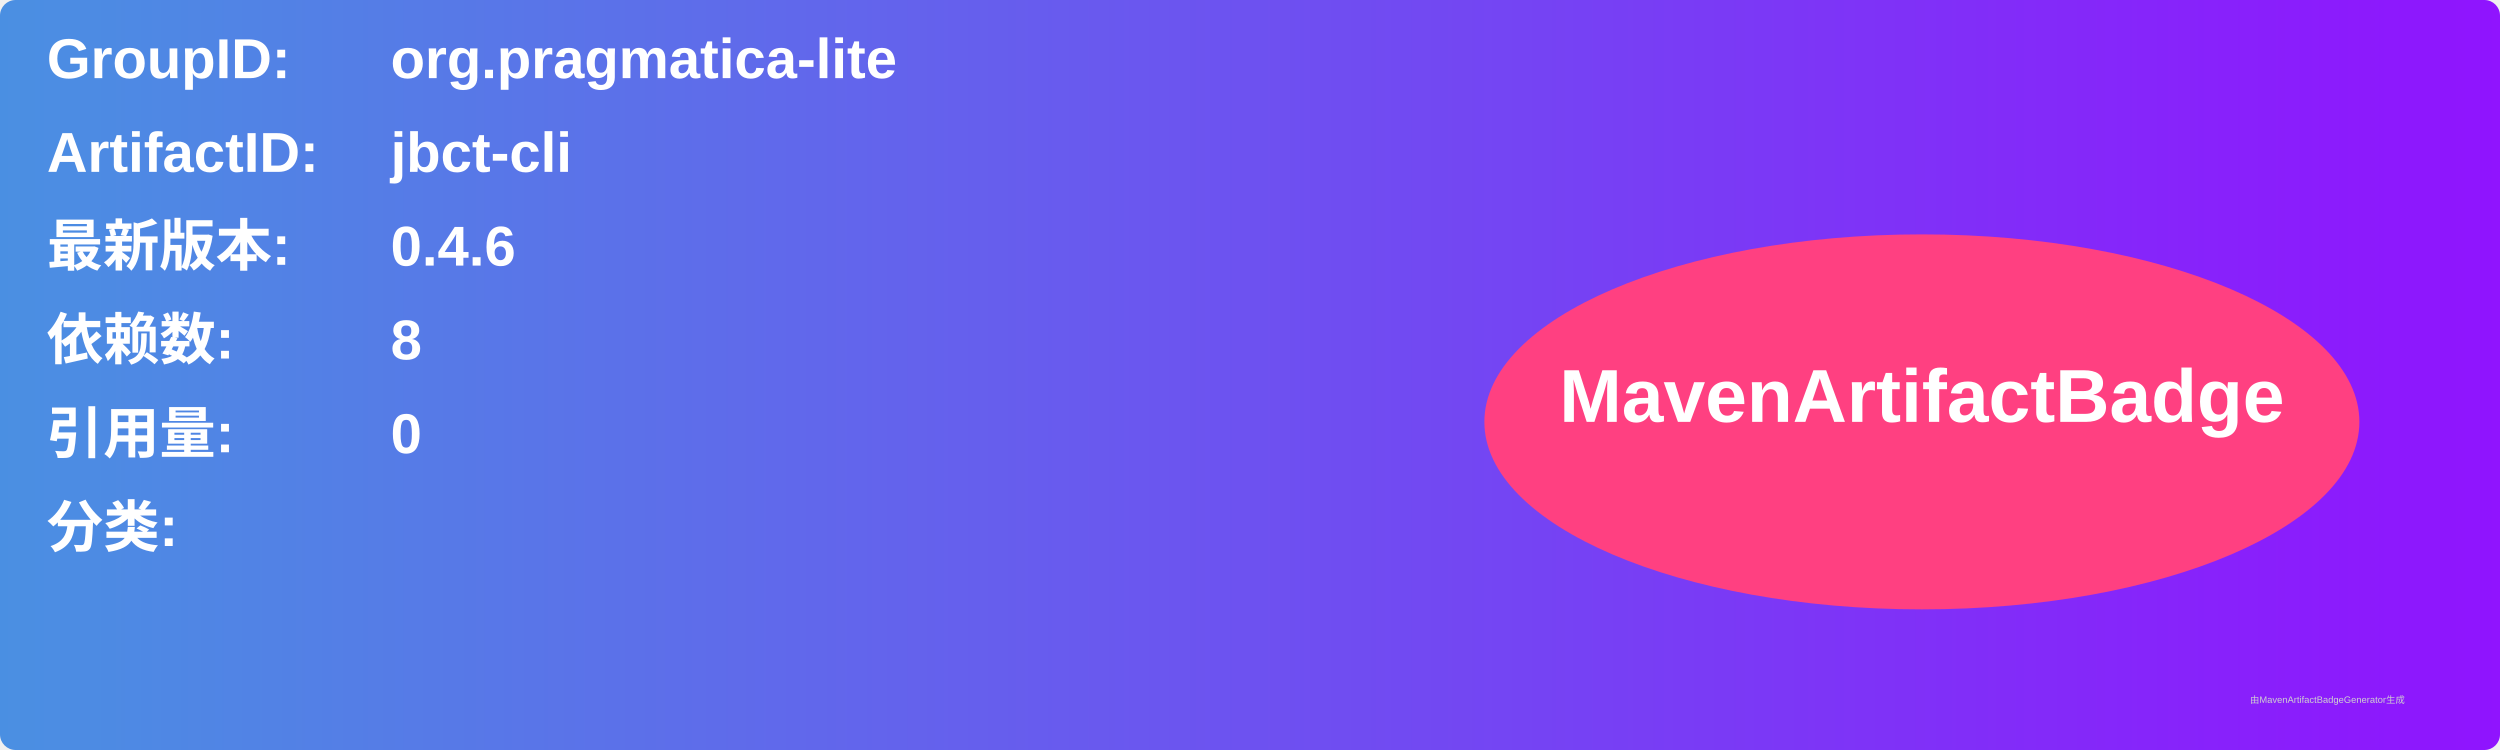
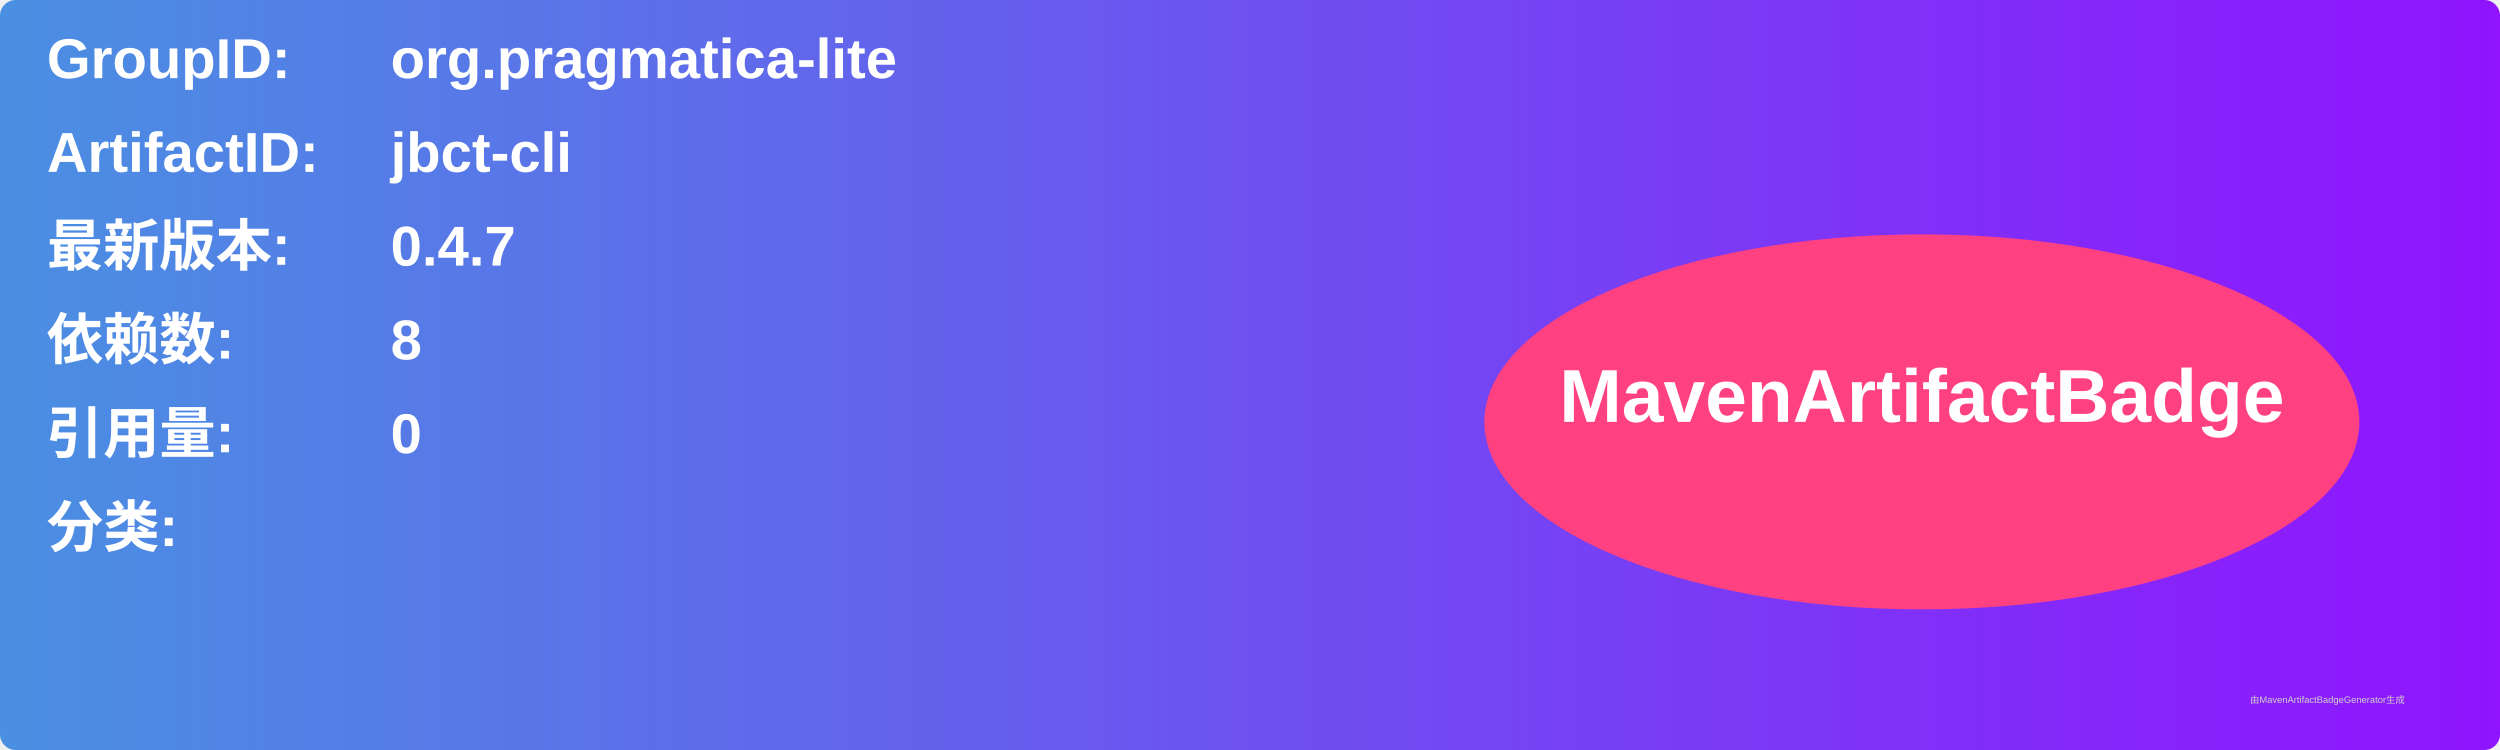
<svg xmlns="http://www.w3.org/2000/svg" width="800" height="240" viewBox="0 0 800 240">
  <linearGradient id="grad" x1="0%" y1="0%" x2="100%" y2="0%">
    <stop offset="0%" stop-color="#4a90e2" />
    <stop offset="100%" stop-color="#9013fe" />
  </linearGradient>
  <rect width="100%" height="100%" rx="5" ry="5" fill="url(#grad)" />
  <g transform="translate(15, 15)">
    <text x="0" y="10" font-family="Arial" font-size="18" fill="white" font-weight="bold" width="260">GroupID:</text>
    <text x="110" y="10" font-family="Arial" font-size="18" fill="white" font-weight="bold" width="460">org.pragmatica-lite</text>
    <text x="0" y="40" font-family="Arial" font-size="18" fill="white" font-weight="bold" width="260">ArtifactID:</text>
    <text x="110" y="40" font-family="Arial" font-size="18" fill="white" font-weight="bold" width="460">jbct-cli</text>
    <text x="0" y="70" font-family="Arial" font-size="18" fill="white" font-weight="bold">最新版本:</text>
    <text x="110" y="70" font-family="Arial" font-size="18" fill="white" font-weight="bold">
-       <tspan font-weight="bold">0.4.6</tspan>
+       <tspan font-weight="bold">0.4.7</tspan>
    </text>
    <text x="0" y="100" font-family="Arial" font-size="18" fill="white" font-weight="bold">依赖数: </text>
    <text x="110" y="100" font-family="Arial" font-size="18" fill="white">
      <tspan font-weight="bold">8</tspan>
    </text>
    <text x="0" y="130" font-family="Arial" font-size="18" fill="white" font-weight="bold">引用量: </text>
    <text x="110" y="130" font-family="Arial" font-size="18" fill="white">
      <tspan font-weight="bold">0</tspan>
    </text>
    <text x="0" y="160" font-family="Arial" font-size="18" fill="white" font-weight="bold">分类:</text>
    <text x="10" y="190" font-family="Arial" font-size="10" fill="white">
      <tspan font-weight="bold" />
    </text>
    <ellipse cx="600" cy="120" rx="140" ry="60" fill="#ff4081" />
    <text x="600" y="120" text-anchor="middle" font-family="Arial" font-size="24" fill="white" font-weight="bold">MavenArtifactBadge</text>
  </g>
  <text x="720" y="225" font-family="Arial" font-size="3" fill="#d0d0d0">由MavenArtifactBadgeGenerator生成</text>
</svg>
